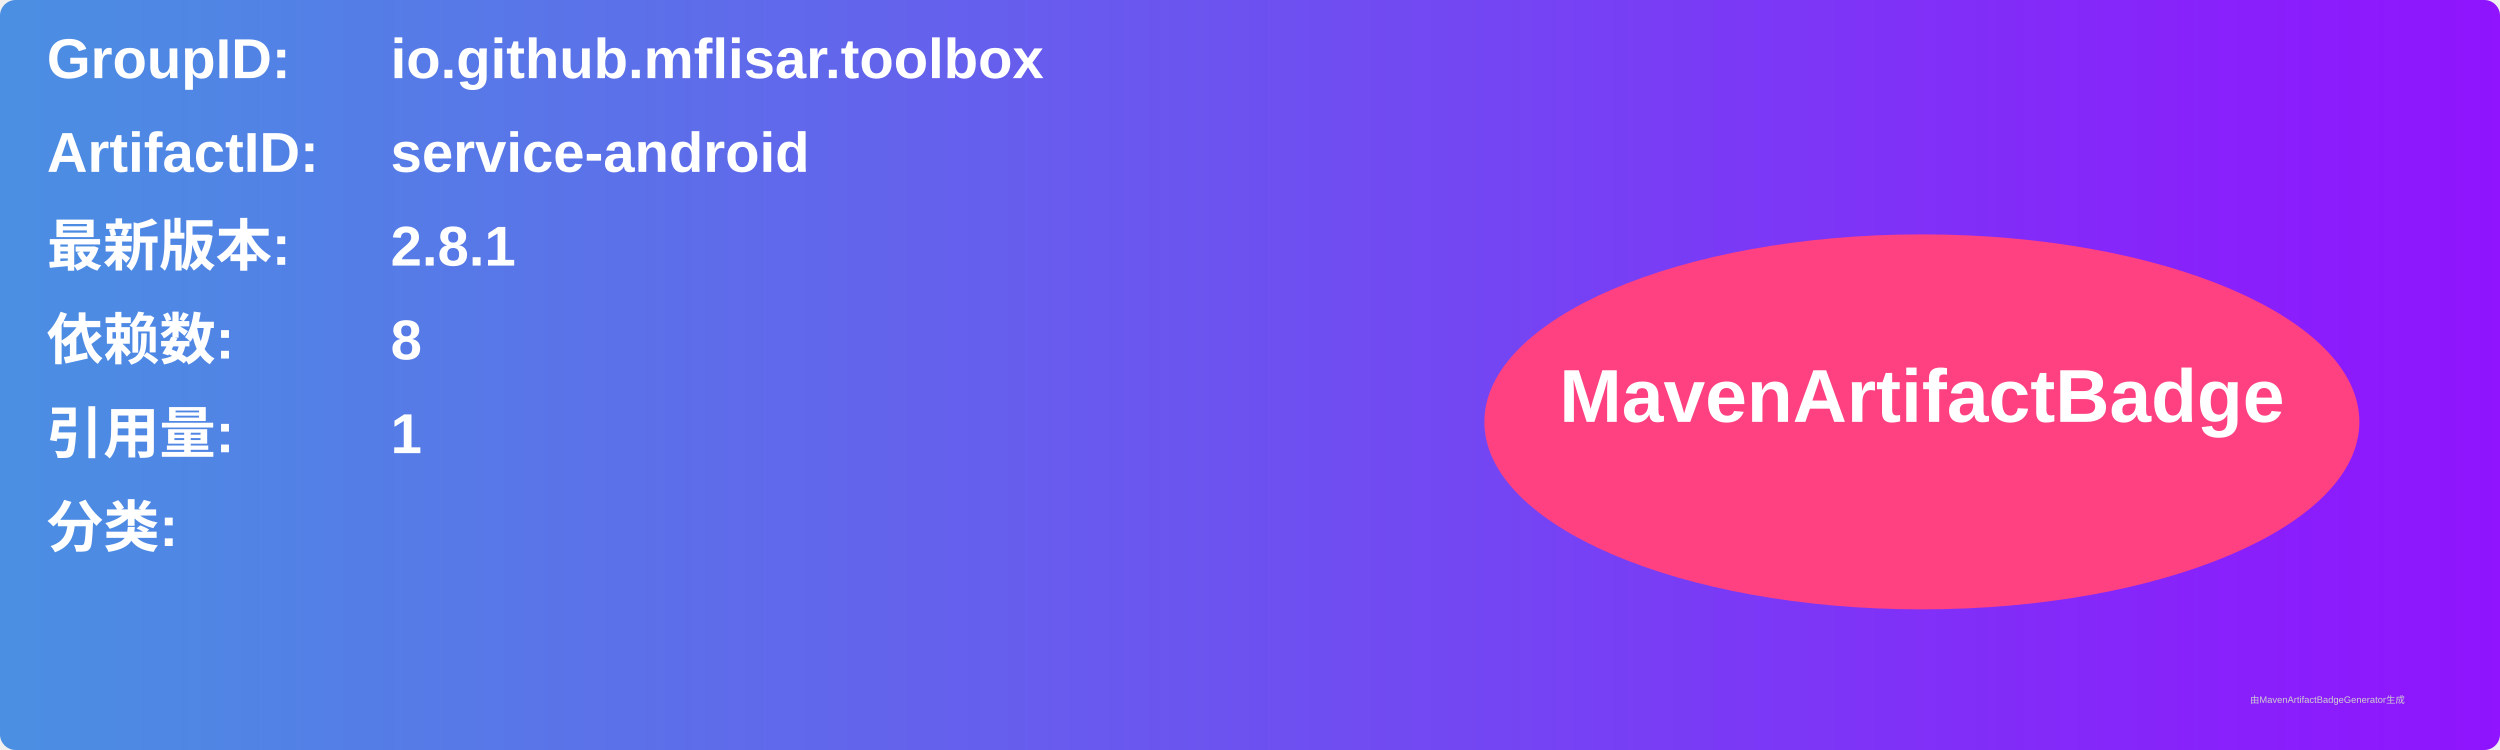
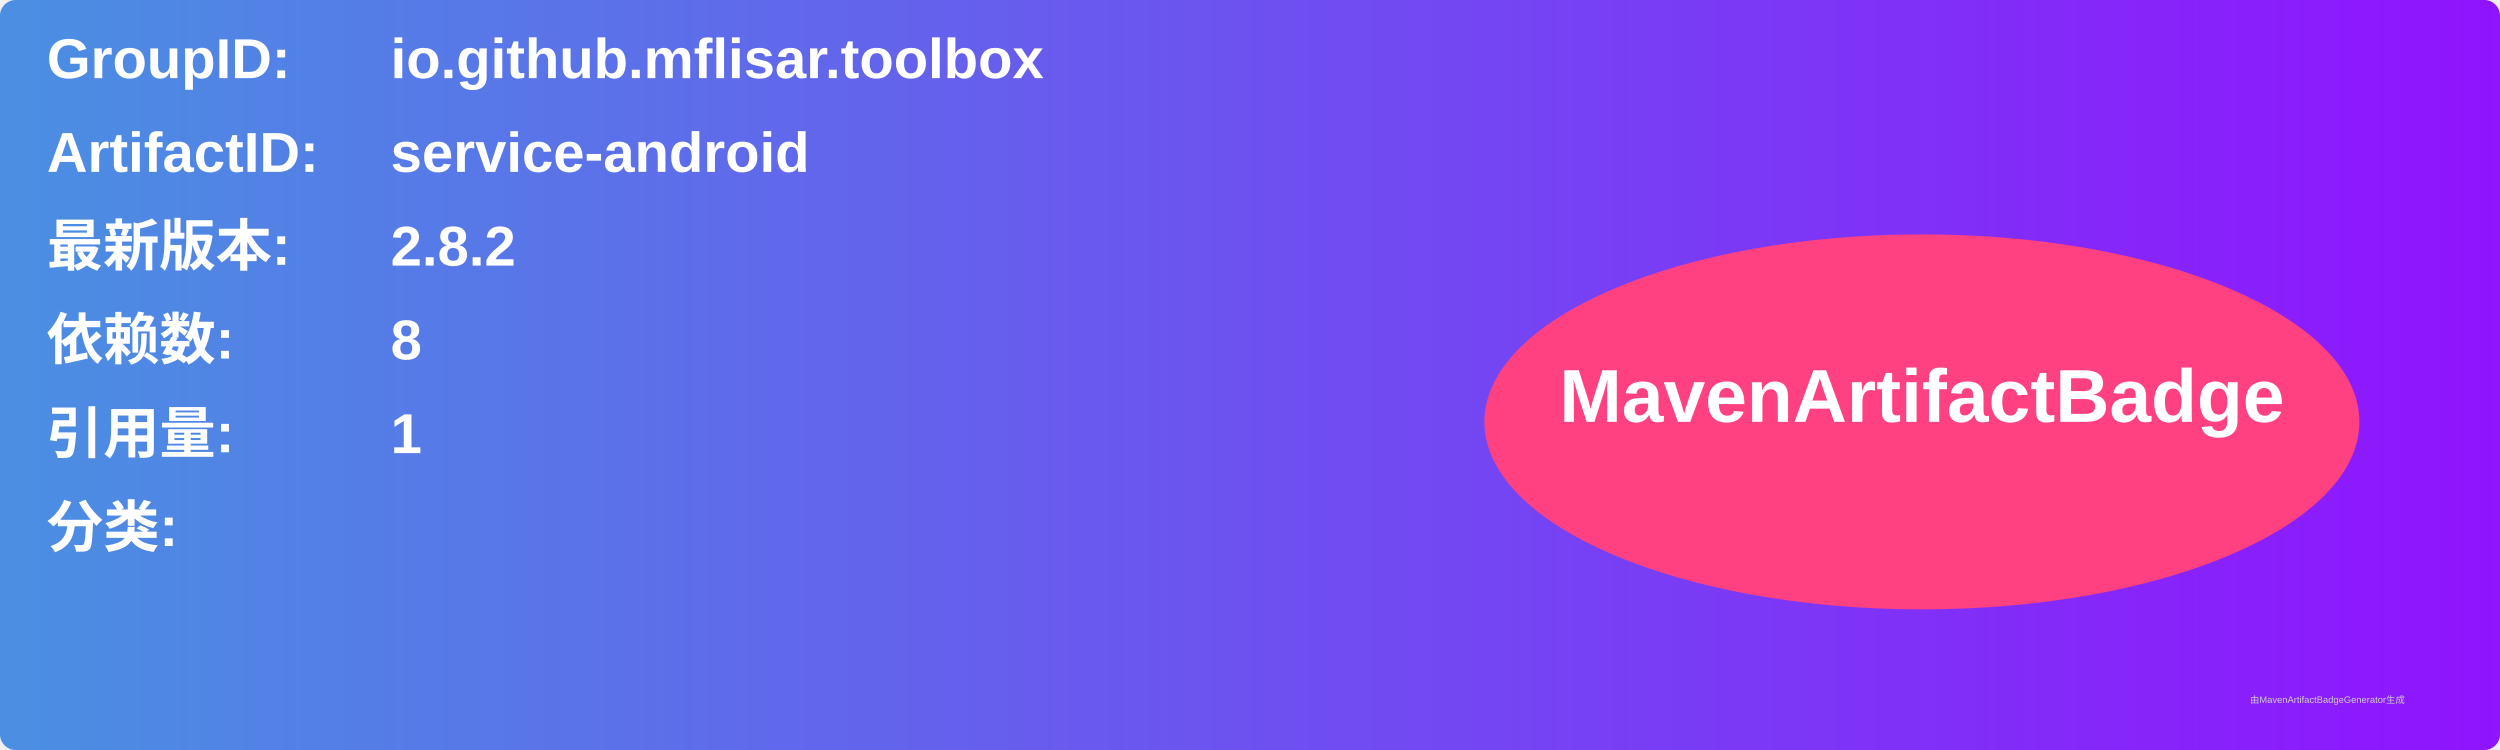
<svg xmlns="http://www.w3.org/2000/svg" width="800" height="240" viewBox="0 0 800 240">
  <linearGradient id="grad" x1="0%" y1="0%" x2="100%" y2="0%">
    <stop offset="0%" stop-color="#4a90e2" />
    <stop offset="100%" stop-color="#9013fe" />
  </linearGradient>
  <rect width="100%" height="100%" rx="5" ry="5" fill="url(#grad)" />
  <g transform="translate(15, 15)">
    <text x="0" y="10" font-family="Arial" font-size="18" fill="white" font-weight="bold" width="260">GroupID:</text>
    <text x="110" y="10" font-family="Arial" font-size="18" fill="white" font-weight="bold" width="460">io.github.mflisar.toolbox</text>
    <text x="0" y="40" font-family="Arial" font-size="18" fill="white" font-weight="bold" width="260">ArtifactID:</text>
    <text x="110" y="40" font-family="Arial" font-size="18" fill="white" font-weight="bold" width="460">service-android</text>
    <text x="0" y="70" font-family="Arial" font-size="18" fill="white" font-weight="bold">最新版本:</text>
    <text x="110" y="70" font-family="Arial" font-size="18" fill="white" font-weight="bold">
-       <tspan font-weight="bold">2.8.1</tspan>
+       <tspan font-weight="bold">2.8.2</tspan>
    </text>
    <text x="0" y="100" font-family="Arial" font-size="18" fill="white" font-weight="bold">依赖数: </text>
    <text x="110" y="100" font-family="Arial" font-size="18" fill="white">
      <tspan font-weight="bold">8</tspan>
    </text>
    <text x="0" y="130" font-family="Arial" font-size="18" fill="white" font-weight="bold">引用量: </text>
    <text x="110" y="130" font-family="Arial" font-size="18" fill="white">
      <tspan font-weight="bold">1</tspan>
    </text>
    <text x="0" y="160" font-family="Arial" font-size="18" fill="white" font-weight="bold">分类:</text>
    <text x="10" y="190" font-family="Arial" font-size="10" fill="white">
      <tspan font-weight="bold" />
    </text>
    <ellipse cx="600" cy="120" rx="140" ry="60" fill="#ff4081" />
    <text x="600" y="120" text-anchor="middle" font-family="Arial" font-size="24" fill="white" font-weight="bold">MavenArtifactBadge</text>
  </g>
  <text x="720" y="225" font-family="Arial" font-size="3" fill="#d0d0d0">由MavenArtifactBadgeGenerator生成</text>
</svg>
